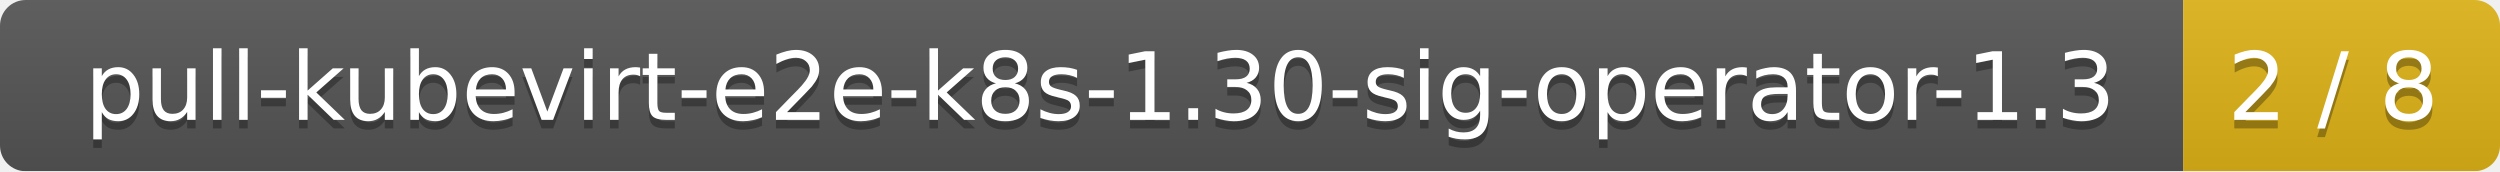
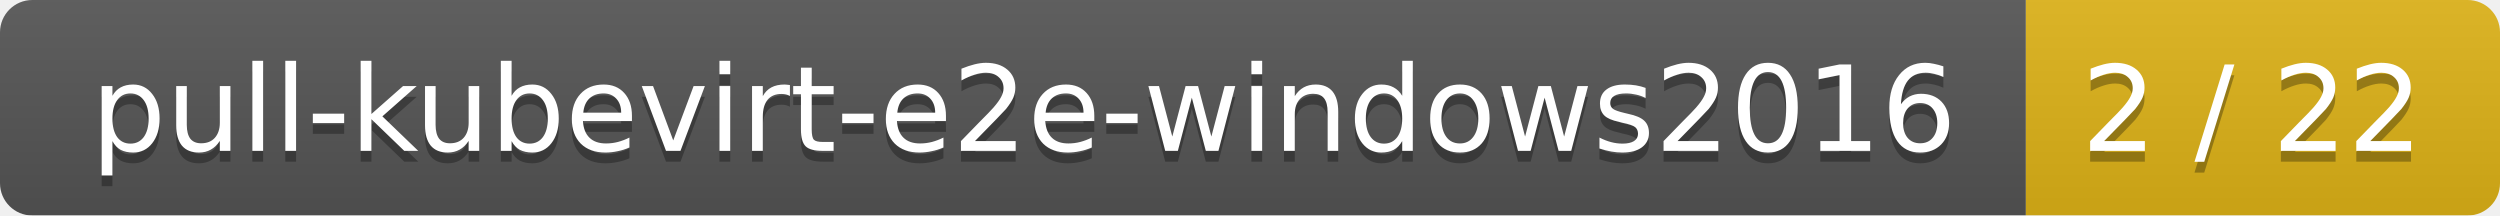
- <svg xmlns="http://www.w3.org/2000/svg" width="292" height="20">
+ <svg xmlns="http://www.w3.org/2000/svg" width="232" height="20">
  <linearGradient id="smooth" x2="0" y2="100%">
    <stop offset="0" stop-color="#bbb" stop-opacity=".1" />
    <stop offset="1" stop-opacity=".1" />
  </linearGradient>
  <mask id="round">
-     <rect width="292" height="20" rx="3" fill="#fff" />
+     <rect width="232" height="20" rx="3" fill="#fff" />
  </mask>
  <g mask="url(#round)">
-     <rect width="255" height="20" fill="#555" />
-     <rect x="255" width="37" height="20" fill="#dfb317" />
-     <rect width="292" height="20" fill="url(#smooth)" />
+     <rect width="188" height="20" fill="#555" />
+     <rect x="188" width="44" height="20" fill="#dfb317" />
+     <rect width="232" height="20" fill="url(#smooth)" />
  </g>
  <g fill="#fff" text-anchor="middle" font-family="DejaVu Sans,Verdana,Geneva,sans-serif" font-size="11">
-     <text x="128.5" y="15" fill="#010101" fill-opacity=".3">pull-kubevirt-e2e-k8s-1.30-sig-operator-1.3</text>
-     <text x="128.5" y="14">pull-kubevirt-e2e-k8s-1.30-sig-operator-1.3</text>
-     <text x="272.5" y="15" fill="#010101" fill-opacity=".3">2 / 8</text>
-     <text x="272.5" y="14">2 / 8</text>
+     <text x="95" y="15" fill="#010101" fill-opacity=".3">pull-kubevirt-e2e-windows2016</text>
+     <text x="95" y="14">pull-kubevirt-e2e-windows2016</text>
+     <text x="209" y="15" fill="#010101" fill-opacity=".3">2 / 22</text>
+     <text x="209" y="14">2 / 22</text>
  </g>
</svg>
